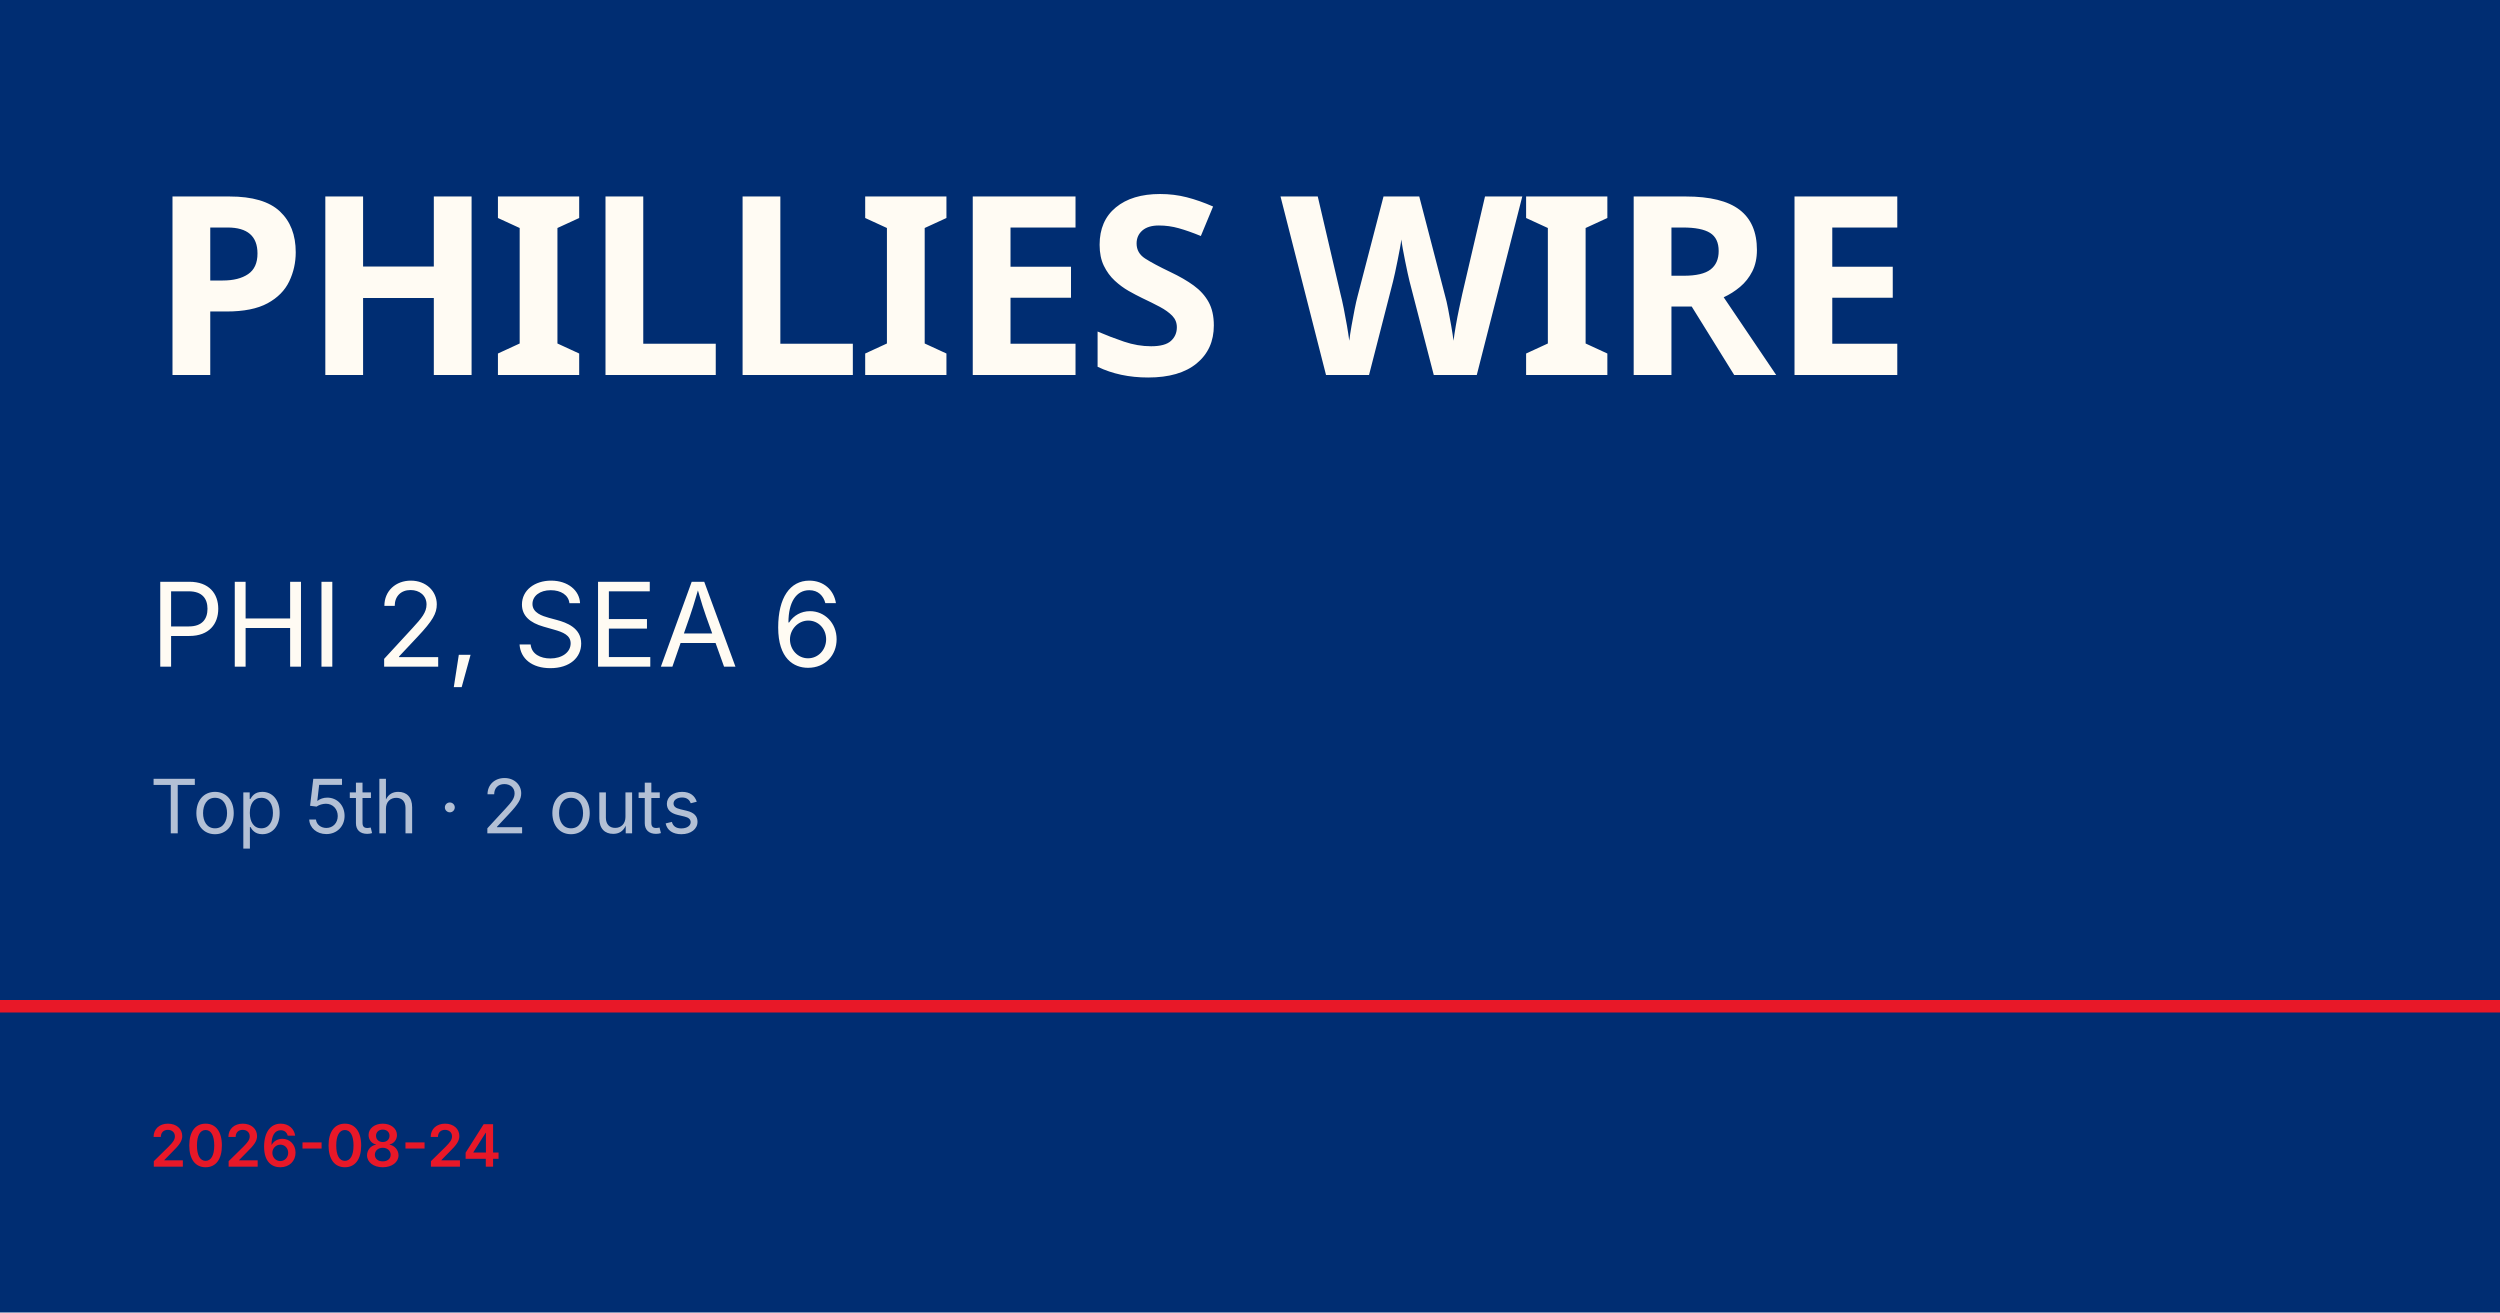
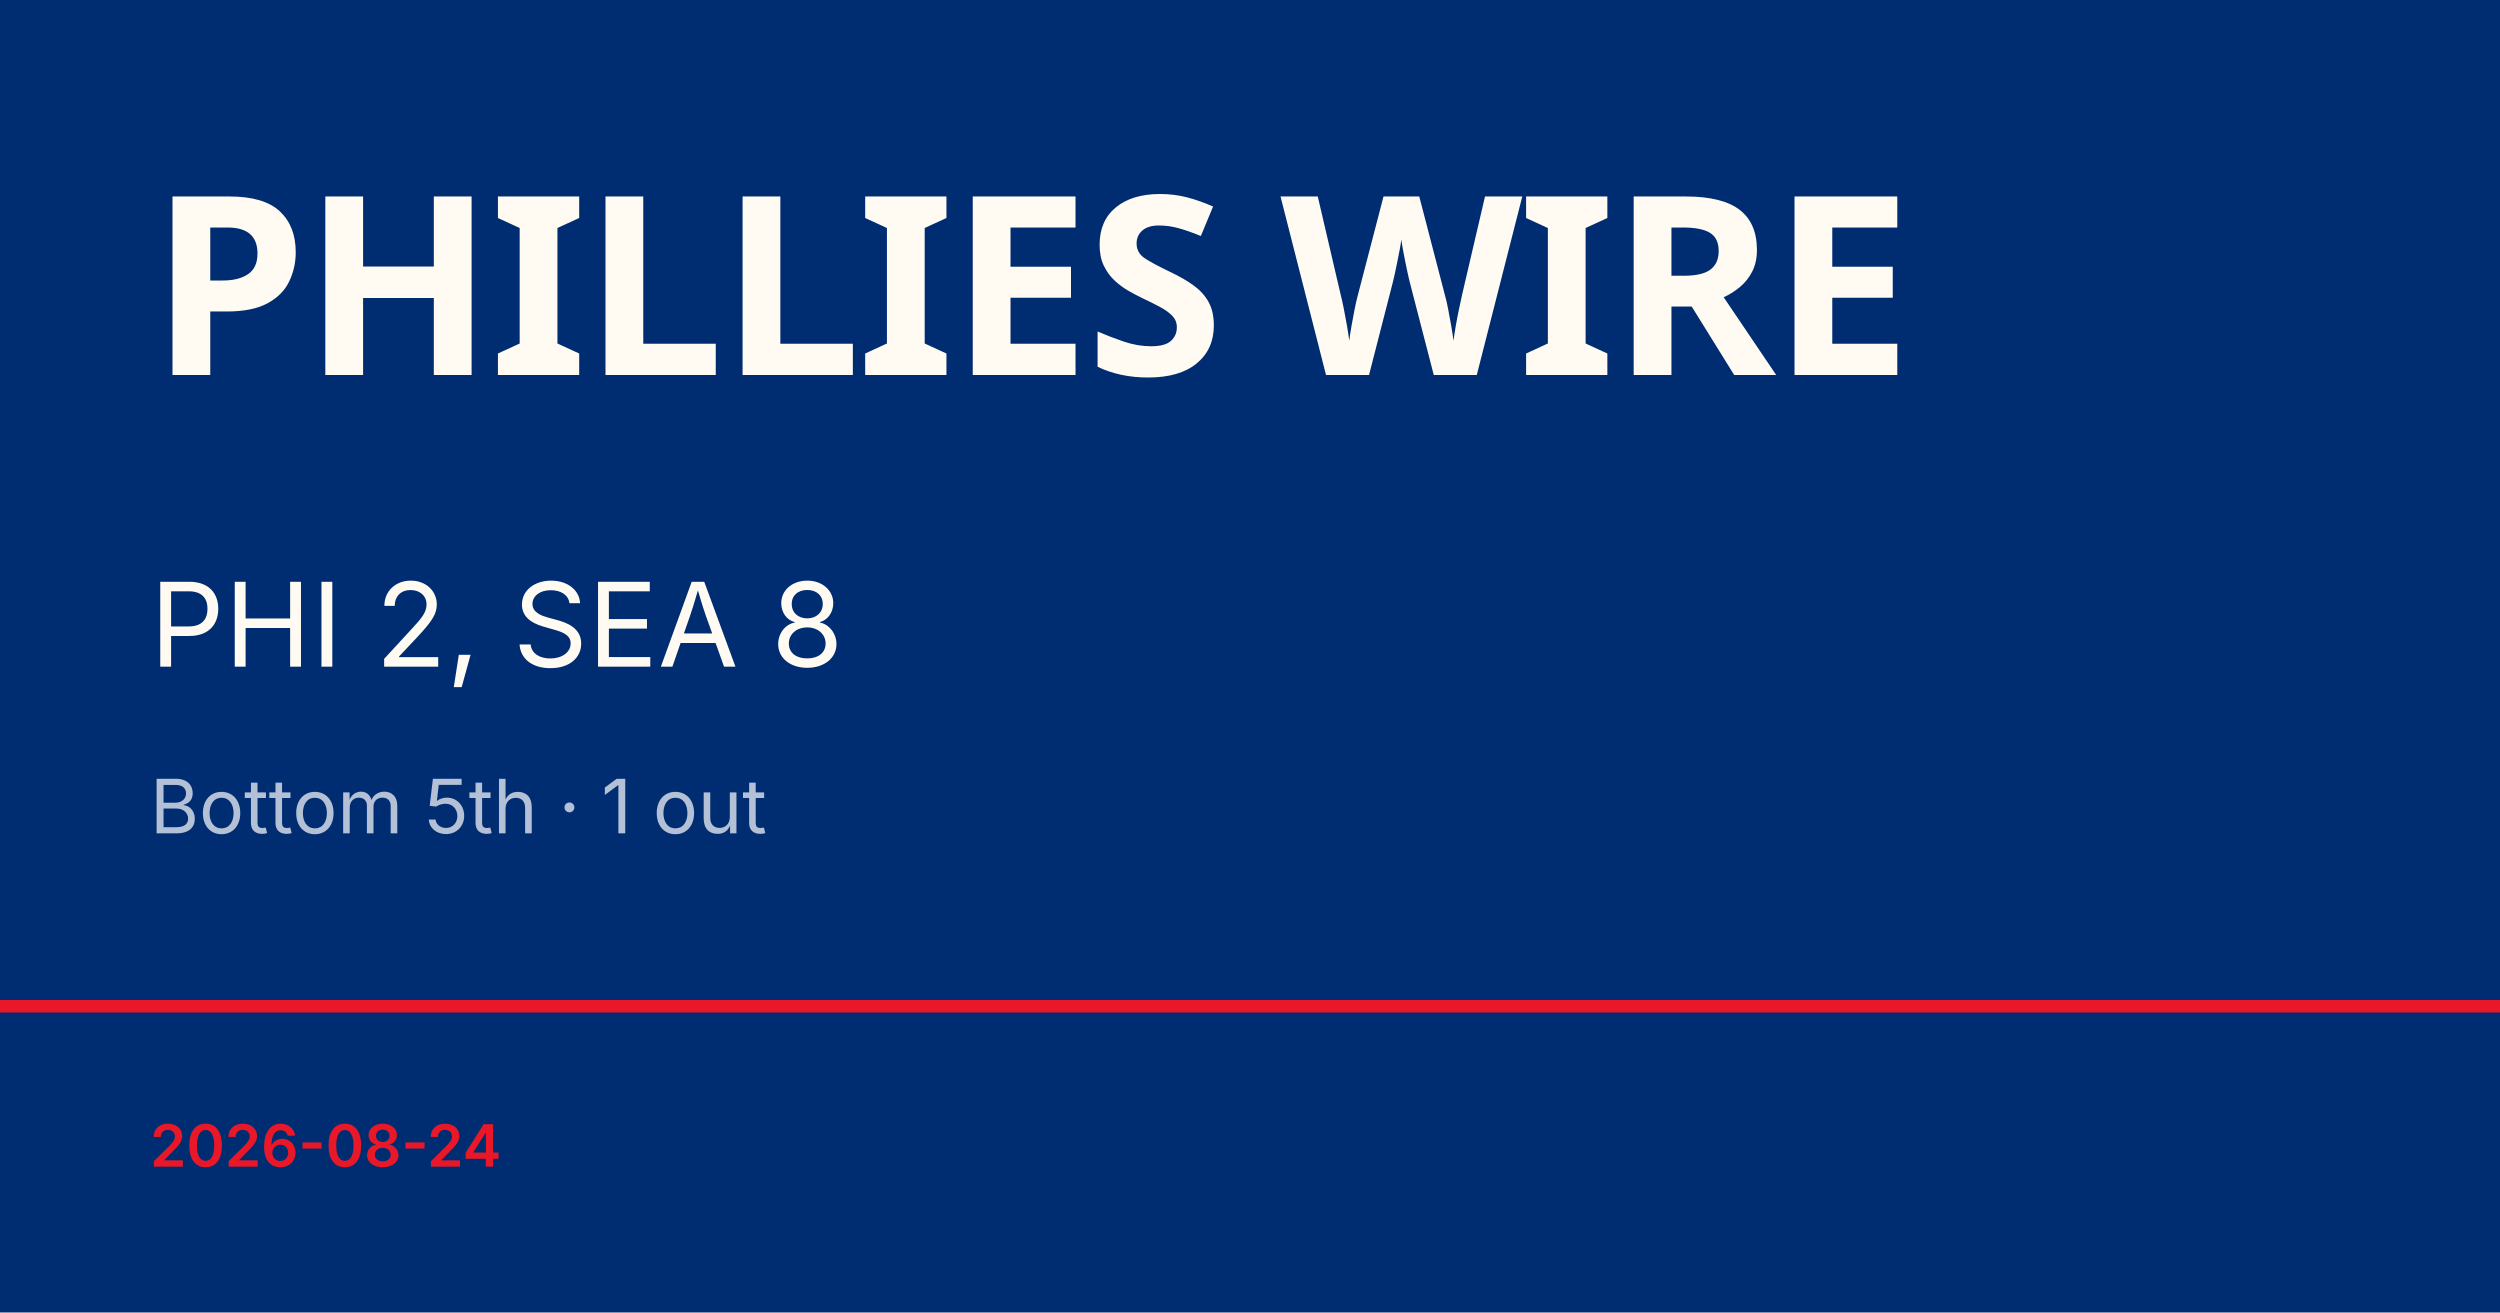
<svg xmlns="http://www.w3.org/2000/svg" viewBox="0 0 1200 630">
  <rect width="1200" height="630" fill="#002d72" />
  <rect y="480" width="1200" height="6" fill="#e81828" />
  <text x="72" y="180" font-family="Barlow Condensed, Impact, sans-serif" font-size="120" font-weight="900" fill="#fffbf3" letter-spacing="-2">PHILLIES WIRE</text>
-   <text x="72" y="320" font-family="Inter, Helvetica, sans-serif" font-size="56" fill="#fffbf3">PHI 2, SEA 6</text>
-   <text x="72" y="400" font-family="Inter, Helvetica, sans-serif" font-size="36" fill="rgba(255,255,255,0.7)">Top 5th · 2 outs</text>
+   <text x="72" y="320" font-family="Inter, Helvetica, sans-serif" font-size="56" fill="#fffbf3">PHI 2, SEA 8</text>
+   <text x="72" y="400" font-family="Inter, Helvetica, sans-serif" font-size="36" fill="rgba(255,255,255,0.7)">Bottom 5th · 1 out</text>
  <text x="72" y="560" font-family="Inter, Helvetica, sans-serif" font-size="28" fill="#e81828" font-weight="600">2026-08-24</text>
</svg>
